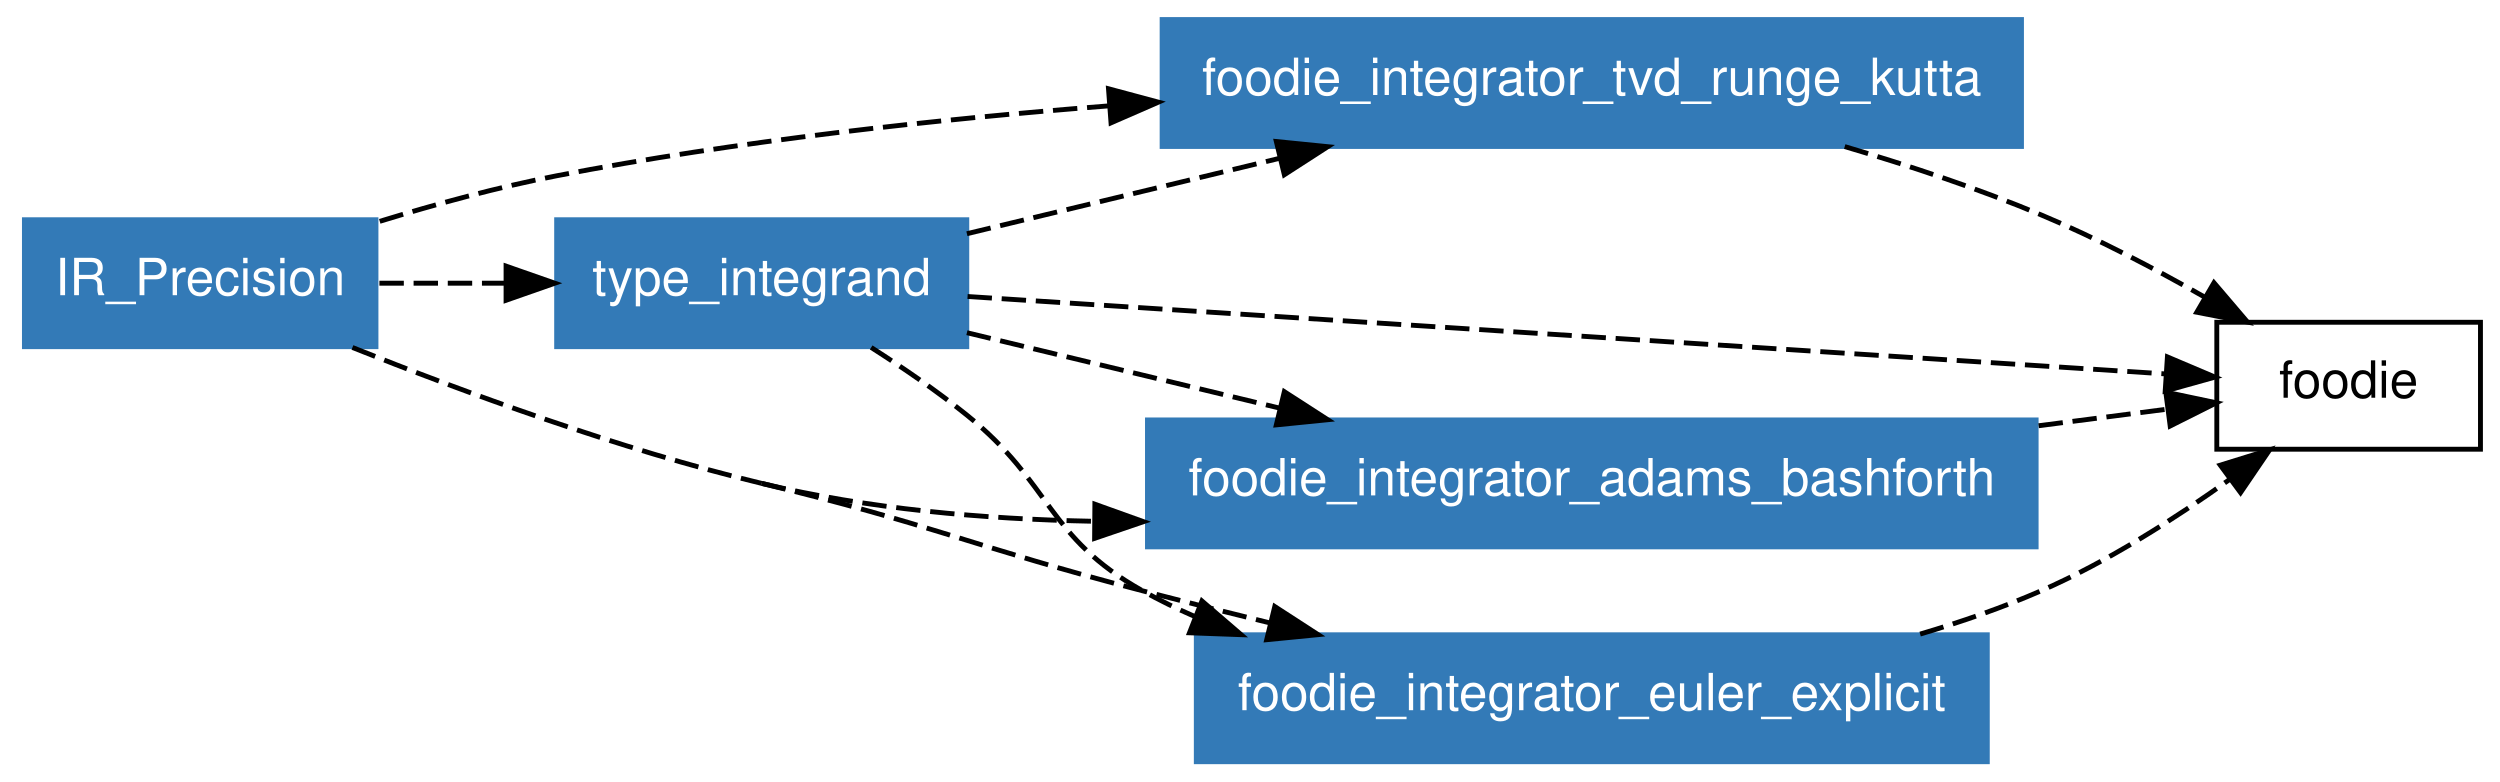
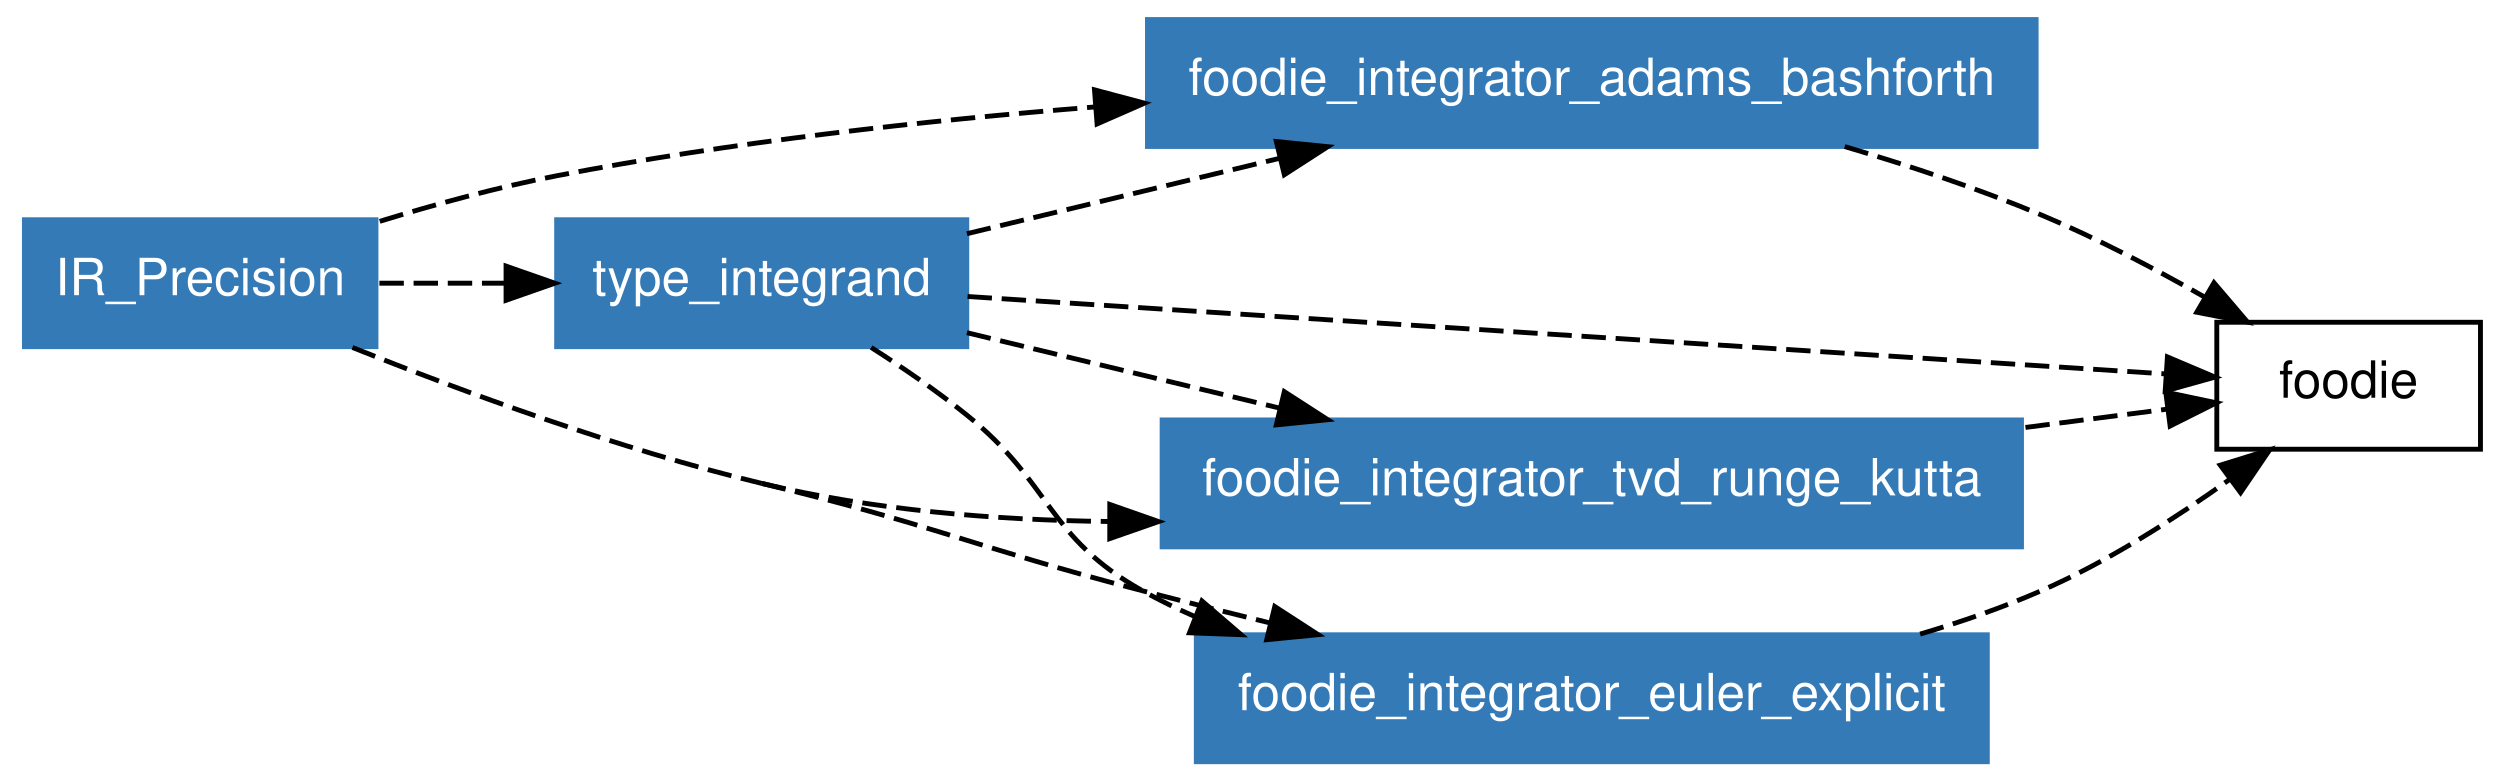
<svg xmlns="http://www.w3.org/2000/svg" xmlns:xlink="http://www.w3.org/1999/xlink" width="512pt" height="160pt" viewBox="0.00 0.00 512.00 160.00">
  <g id="graph1" class="graph" transform="scale(1 1) rotate(0) translate(4 156)">
    <polygon fill="white" stroke="white" points="-4,5 -4,-156 509,-156 509,5 -4,5" />
    <g id="node1" class="node">
      <polygon fill="none" stroke="black" points="504,-90 450,-90 450,-64 504,-64 504,-90" />
      <text text-anchor="middle" x="477" y="-74.55" font-family="Helvetica,sans-Serif" font-size="10.50">foodie</text>
    </g>
    <g id="node2" class="node">
-       <a xlink:href="../module/foodie_integrator_tvd_runge_kutta.html" xlink:title="foodie_integrator_tvd_runge_kutta">
-         <polygon fill="#337ab7" stroke="#337ab7" points="410,-152 234,-152 234,-126 410,-126 410,-152" />
-         <text text-anchor="middle" x="322" y="-136.55" font-family="Helvetica,sans-Serif" font-size="10.50" fill="white">foodie_integrator_tvd_runge_kutta</text>
+       <a xlink:href="../module/foodie_integrator_adams_bashforth.html" xlink:title="foodie_integrator_adams_bashforth">
+         <polygon fill="#337ab7" stroke="#337ab7" points="413,-152 231,-152 231,-126 413,-126 413,-152" />
+         <text text-anchor="middle" x="322" y="-136.55" font-family="Helvetica,sans-Serif" font-size="10.50" fill="white">foodie_integrator_adams_bashforth</text>
      </a>
    </g>
    <g id="edge16" class="edge">
      <path fill="none" stroke="black" stroke-dasharray="5,2" d="M373.797,-125.98C387.103,-122.046 401.255,-117.333 414,-112 425.338,-107.256 437.25,-101 447.627,-95.09" />
      <polygon fill="black" stroke="black" points="449.423,-98.094 456.297,-90.033 445.896,-92.048 449.423,-98.094" />
    </g>
    <g id="node3" class="node">
-       <a xlink:href="../module/foodie_integrator_adams_bashforth.html" xlink:title="foodie_integrator_adams_bashforth">
-         <polygon fill="#337ab7" stroke="#337ab7" points="413,-70 231,-70 231,-44 413,-44 413,-70" />
-         <text text-anchor="middle" x="322" y="-54.55" font-family="Helvetica,sans-Serif" font-size="10.50" fill="white">foodie_integrator_adams_bashforth</text>
+       <a xlink:href="../module/foodie_integrator_tvd_runge_kutta.html" xlink:title="foodie_integrator_tvd_runge_kutta">
+         <polygon fill="#337ab7" stroke="#337ab7" points="410,-70 234,-70 234,-44 410,-44 410,-70" />
+         <text text-anchor="middle" x="322" y="-54.55" font-family="Helvetica,sans-Serif" font-size="10.50" fill="white">foodie_integrator_tvd_runge_kutta</text>
      </a>
    </g>
    <g id="edge18" class="edge">
-       <path fill="none" stroke="black" stroke-dasharray="5,2" d="M413.508,-68.808C422.714,-69.995 431.647,-71.148 439.764,-72.195" />
-       <polygon fill="black" stroke="black" points="439.554,-75.697 449.919,-73.506 440.45,-68.755 439.554,-75.697" />
+       <path fill="none" stroke="black" stroke-dasharray="5,2" d="M410.816,-68.46C421.026,-69.778 430.968,-71.06 439.913,-72.215" />
+       <polygon fill="black" stroke="black" points="439.545,-75.696 449.911,-73.505 440.441,-68.754 439.545,-75.696" />
    </g>
    <g id="node4" class="node">
      <a xlink:href="../module/type_integrand.html" xlink:title="type_integrand">
        <polygon fill="#337ab7" stroke="#337ab7" points="194,-111 110,-111 110,-85 194,-85 194,-111" />
        <text text-anchor="middle" x="152" y="-95.55" font-family="Helvetica,sans-Serif" font-size="10.50" fill="white">type_integrand</text>
      </a>
    </g>
    <g id="edge20" class="edge">
      <path fill="none" stroke="black" stroke-dasharray="5,2" d="M194.155,-95.276C257.992,-91.151 378.203,-83.384 439.297,-79.436" />
      <polygon fill="black" stroke="black" points="439.884,-82.906 449.637,-78.768 439.432,-75.92 439.884,-82.906" />
    </g>
    <g id="edge4" class="edge">
      <path fill="none" stroke="black" stroke-dasharray="5,2" d="M194.022,-108.135C213.291,-112.782 236.557,-118.393 257.938,-123.55" />
      <polygon fill="black" stroke="black" points="257.39,-127.018 267.932,-125.96 259.031,-120.213 257.39,-127.018" />
    </g>
    <g id="edge8" class="edge">
      <path fill="none" stroke="black" stroke-dasharray="5,2" d="M194.022,-87.865C213.291,-83.218 236.557,-77.607 257.938,-72.45" />
      <polygon fill="black" stroke="black" points="259.031,-75.787 267.932,-70.04 257.39,-68.982 259.031,-75.787" />
    </g>
    <g id="node5" class="node">
      <a xlink:href="../module/foodie_integrator_euler_explicit.html" xlink:title="foodie_integrator_euler_explicit">
        <polygon fill="#337ab7" stroke="#337ab7" points="403,-26 241,-26 241,-1.24345e-14 403,-3.55271e-15 403,-26" />
        <text text-anchor="middle" x="322" y="-10.55" font-family="Helvetica,sans-Serif" font-size="10.50" fill="white">foodie_integrator_euler_explicit</text>
      </a>
    </g>
    <g id="edge14" class="edge">
      <path fill="none" stroke="black" stroke-dasharray="5,2" d="M174.415,-84.84C180.931,-80.686 187.926,-75.896 194,-71 211.618,-56.801 210.253,-46.047 230,-35 233.449,-33.071 237.062,-31.31 240.778,-29.702" />
      <polygon fill="black" stroke="black" points="242.158,-32.921 250.193,-26.015 239.605,-26.403 242.158,-32.921" />
    </g>
    <g id="edge22" class="edge">
      <path fill="none" stroke="black" stroke-dasharray="5,2" d="M389.243,-26.14C397.729,-28.65 406.173,-31.585 414,-35 427.634,-40.948 441.524,-49.843 452.78,-57.919" />
      <polygon fill="black" stroke="black" points="450.705,-60.738 460.826,-63.872 454.868,-55.111 450.705,-60.738" />
    </g>
    <g id="node6" class="node">
      <polygon fill="#337ab7" stroke="#337ab7" points="73,-111 1,-111 1,-85 73,-85 73,-111" />
      <text text-anchor="middle" x="37" y="-95.55" font-family="Helvetica,sans-Serif" font-size="10.50" fill="white">IR_Precision</text>
    </g>
    <g id="edge2" class="edge">
-       <path fill="none" stroke="black" stroke-dasharray="5,2" d="M73.772,-110.671C85.253,-114.196 98.044,-117.688 110,-120 146.645,-127.087 187.375,-131.54 223.262,-134.333" />
-       <polygon fill="black" stroke="black" points="223.016,-137.825 233.248,-135.078 223.536,-130.844 223.016,-137.825" />
+       <path fill="none" stroke="black" stroke-dasharray="5,2" d="M73.772,-110.671C85.253,-114.196 98.044,-117.688 110,-120 145.58,-126.881 185.012,-131.279 220.122,-134.086" />
+       <polygon fill="black" stroke="black" points="220.148,-137.598 230.386,-134.871 220.682,-130.618 220.148,-137.598" />
    </g>
    <g id="edge6" class="edge">
-       <path fill="none" stroke="black" stroke-dasharray="5,2" d="M152,-57C173.652,-51.803 197.307,-49.669 219.903,-49.244" />
-       <polygon fill="black" stroke="black" points="220.228,-52.742 230.2,-49.164 220.173,-45.742 220.228,-52.742" />
+       <path fill="none" stroke="black" stroke-dasharray="5,2" d="M152,-57C174.726,-51.545 199.658,-49.465 223.258,-49.193" />
+       <polygon fill="black" stroke="black" points="223.283,-52.693 233.28,-49.183 223.276,-45.693 223.283,-52.693" />
    </g>
    <g id="edge10" class="edge">
      <path fill="none" stroke="black" stroke-dasharray="5,2" d="M73.703,-98C81.924,-98 90.8,-98 99.521,-98" />
      <polygon fill="black" stroke="black" points="99.639,-101.5 109.639,-98 99.639,-94.5 99.639,-101.5" />
    </g>
    <g id="edge12" class="edge">
      <path fill="none" stroke="black" stroke-dasharray="5,2" d="M68.177,-84.835C91.004,-75.705 122.939,-63.976 152,-57" />
      <path fill="none" stroke="black" stroke-dasharray="5,2" d="M152,-57C187.024,-48.593 195.144,-44.079 230,-35 238.429,-32.804 247.315,-30.574 256.105,-28.418" />
      <polygon fill="black" stroke="black" points="257.072,-31.785 265.961,-26.021 255.417,-24.983 257.072,-31.785" />
    </g>
  </g>
</svg>
